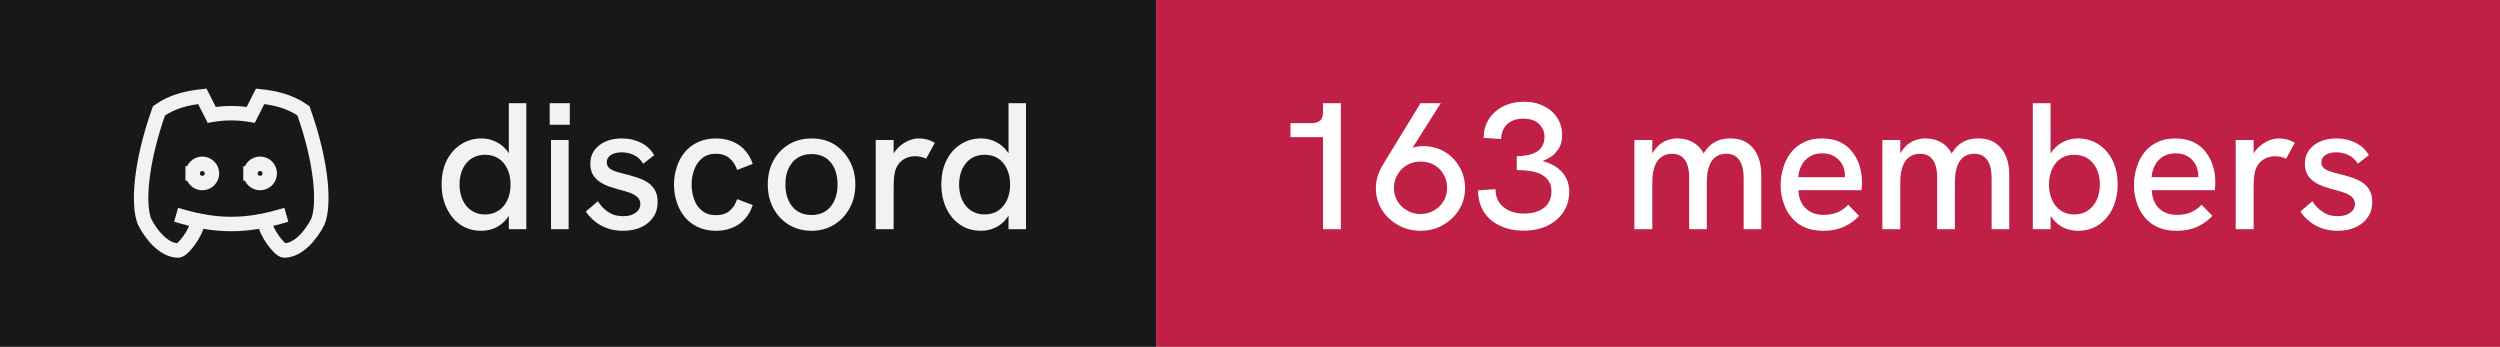
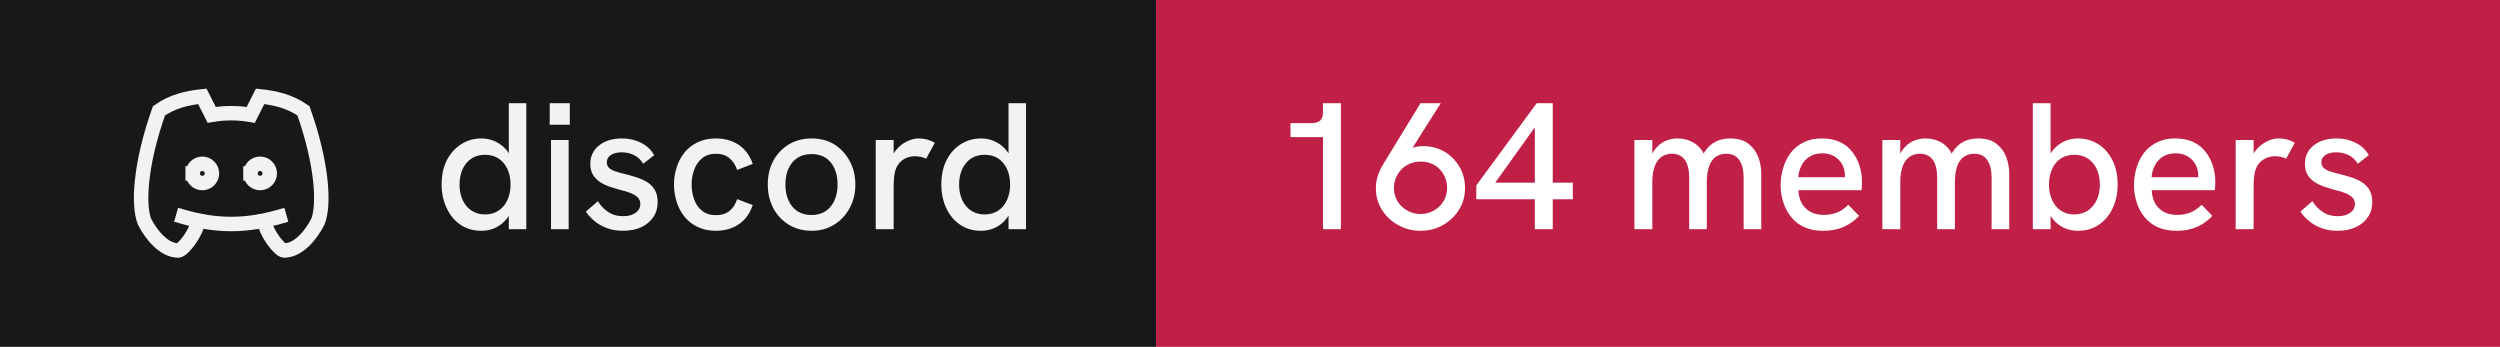
- <svg xmlns="http://www.w3.org/2000/svg" width="173" height="24" viewBox="0 0 173 24" role="img" aria-label="discord: 163 members">
+ <svg xmlns="http://www.w3.org/2000/svg" width="173" height="24" viewBox="0 0 173 24" role="img" aria-label="discord: 164 members">
  <rect width="80" height="24" fill="#18181b" />
  <rect x="80" width="93" height="24" fill="#c01f46" />
  <g transform="translate(8 4) scale(0.6666667)" fill="none" stroke="#f2f2f3" stroke-width="1.5" stroke-linecap="square" stroke-linejoin="miter">
    <path d="M8 12a1 1 0 1 0 2 0a1 1 0 0 0 -2 0" />
    <path d="M14 12a1 1 0 1 0 2 0a1 1 0 0 0 -2 0" />
    <path d="M15.5 17c0 1 1.5 3 2 3c1.5 0 2.833 -1.667 3.5 -3c.667 -1.667 .5 -5.833 -1.5 -11.5c-1.457 -1.015 -3 -1.34 -4.5 -1.5l-.972 1.923a11.913 11.913 0 0 0 -4.053 0l-.975 -1.923c-1.5 .16 -3.043 .485 -4.5 1.5c-2 5.667 -2.167 9.833 -1.5 11.5c.667 1.333 2 3 3.5 3c.5 0 2 -2 2 -3" />
    <path d="M7 16.5c3.5 1 6.5 1 10 0" />
  </g>
  <path fill="#f2f2f3" d="M33.31 15.97L33.31 15.97Q32.48 15.97 31.86 15.55Q31.25 15.13 30.91 14.40Q30.56 13.67 30.56 12.77L30.56 12.77Q30.56 11.78 30.93 11.07Q31.30 10.36 31.93 9.97Q32.55 9.58 33.31 9.58L33.31 9.58Q33.86 9.58 34.32 9.81Q34.77 10.03 35.09 10.43L35.09 10.43Q35.15 10.52 35.21 10.61L35.21 10.61L35.21 7.14L36.42 7.14L36.42 15.86L35.21 15.86L35.21 14.93Q35.15 15.03 35.09 15.11L35.09 15.11Q34.76 15.53 34.31 15.75Q33.85 15.97 33.31 15.97ZM33.56 14.84L33.56 14.84Q34.10 14.84 34.49 14.58Q34.89 14.32 35.11 13.85Q35.33 13.38 35.33 12.77Q35.33 12.16 35.11 11.69Q34.89 11.22 34.49 10.96Q34.10 10.71 33.56 10.71L33.56 10.71Q33.04 10.71 32.64 10.96Q32.24 11.22 32.02 11.69Q31.80 12.16 31.80 12.77Q31.80 13.38 32.02 13.85Q32.24 14.32 32.64 14.58Q33.04 14.84 33.56 14.84ZM39.35 15.86L38.13 15.86L38.13 9.69L39.35 9.69L39.35 15.86ZM39.43 8.63L38.04 8.63L38.04 7.14L39.43 7.14L39.43 8.63ZM43.11 15.97L43.11 15.97Q42.46 15.97 41.96 15.77Q41.46 15.58 41.11 15.27Q40.75 14.97 40.54 14.64L40.54 14.64L41.38 13.92Q41.61 14.34 42.06 14.65Q42.50 14.96 43.13 14.96L43.13 14.96Q43.67 14.96 43.99 14.72Q44.31 14.49 44.31 14.12L44.31 14.12Q44.31 13.82 44.11 13.64Q43.91 13.46 43.59 13.34Q43.26 13.22 42.88 13.13L42.88 13.13Q42.52 13.03 42.16 12.91Q41.80 12.78 41.51 12.59Q41.21 12.39 41.03 12.09Q40.85 11.78 40.85 11.33L40.85 11.33Q40.85 10.54 41.46 10.06Q42.06 9.58 43.06 9.58L43.06 9.58Q43.77 9.58 44.36 9.88Q44.95 10.17 45.27 10.74L45.27 10.74L44.51 11.33Q44.26 10.92 43.87 10.73Q43.48 10.54 43.01 10.54L43.01 10.54Q42.58 10.54 42.28 10.72Q41.99 10.91 41.99 11.22L41.99 11.22Q41.99 11.44 42.12 11.59Q42.25 11.73 42.53 11.84Q42.81 11.94 43.23 12.04L43.23 12.04Q43.61 12.13 44.01 12.26Q44.41 12.38 44.75 12.58Q45.09 12.78 45.30 13.12Q45.51 13.46 45.51 13.99L45.51 13.99Q45.51 14.58 45.21 15.02Q44.91 15.47 44.38 15.72Q43.84 15.97 43.11 15.97ZM49.54 15.97L49.54 15.97Q48.84 15.97 48.29 15.71Q47.75 15.46 47.38 15.01Q47.01 14.56 46.83 13.98Q46.64 13.41 46.64 12.77L46.64 12.77Q46.64 12.14 46.83 11.57Q47.01 10.99 47.38 10.54Q47.75 10.09 48.29 9.84Q48.84 9.58 49.54 9.58L49.54 9.58Q50.44 9.58 51.11 10.02Q51.78 10.46 52.09 11.34L52.09 11.34L51.01 11.76Q50.85 11.27 50.49 10.96Q50.13 10.64 49.54 10.64L49.54 10.64Q48.96 10.64 48.59 10.95Q48.21 11.26 48.04 11.74Q47.86 12.22 47.86 12.77L47.86 12.77Q47.86 13.32 48.04 13.81Q48.21 14.29 48.59 14.59Q48.96 14.89 49.54 14.89L49.54 14.89Q50.13 14.89 50.49 14.59Q50.85 14.28 51.01 13.78L51.01 13.78L52.09 14.19Q51.78 15.09 51.11 15.53Q50.44 15.97 49.54 15.97ZM56.16 15.97L56.16 15.97Q55.29 15.97 54.60 15.56Q53.91 15.14 53.52 14.42Q53.13 13.69 53.13 12.77L53.13 12.77Q53.13 11.84 53.51 11.13Q53.90 10.41 54.59 9.99Q55.29 9.58 56.16 9.58L56.16 9.58Q57.05 9.58 57.73 9.99Q58.40 10.41 58.79 11.13Q59.19 11.84 59.19 12.77L59.19 12.77Q59.19 13.69 58.79 14.41Q58.40 15.13 57.72 15.55Q57.04 15.97 56.16 15.97ZM56.16 14.88L56.16 14.88Q56.71 14.88 57.12 14.62Q57.52 14.36 57.74 13.88Q57.96 13.41 57.96 12.77L57.96 12.77Q57.96 12.12 57.74 11.64Q57.52 11.17 57.12 10.91Q56.71 10.66 56.16 10.66L56.16 10.66Q55.60 10.66 55.19 10.92Q54.79 11.18 54.57 11.65Q54.35 12.12 54.35 12.77L54.35 12.77Q54.35 13.41 54.57 13.88Q54.79 14.36 55.19 14.62Q55.60 14.88 56.16 14.88ZM61.84 15.86L60.60 15.86L60.60 9.69L61.84 9.69L61.84 10.62Q61.89 10.53 61.96 10.44L61.96 10.44Q62.27 10.04 62.71 9.81Q63.15 9.58 63.58 9.58L63.58 9.58Q63.88 9.58 64.14 9.65Q64.41 9.72 64.69 9.88L64.69 9.88L64.09 10.98Q63.95 10.91 63.74 10.86Q63.52 10.81 63.34 10.81L63.34 10.81Q63.05 10.81 62.77 10.91Q62.50 11.01 62.28 11.23Q62.06 11.46 61.95 11.82L61.95 11.82Q61.90 11.99 61.87 12.27Q61.84 12.56 61.84 13.04L61.84 13.04L61.84 15.86ZM67.89 15.97L67.89 15.97Q67.05 15.97 66.44 15.55Q65.82 15.13 65.48 14.40Q65.14 13.67 65.14 12.77L65.14 12.77Q65.14 11.78 65.51 11.07Q65.87 10.36 66.50 9.97Q67.12 9.58 67.89 9.58L67.89 9.58Q68.44 9.58 68.89 9.81Q69.35 10.03 69.66 10.43L69.66 10.43Q69.72 10.52 69.79 10.61L69.79 10.61L69.79 7.14L71.00 7.14L71.00 15.86L69.79 15.86L69.79 14.93Q69.72 15.03 69.66 15.11L69.66 15.11Q69.34 15.53 68.88 15.75Q68.42 15.97 67.89 15.97ZM68.14 14.84L68.14 14.84Q68.67 14.84 69.07 14.58Q69.46 14.32 69.68 13.85Q69.90 13.38 69.90 12.77Q69.90 12.16 69.68 11.69Q69.46 11.22 69.07 10.96Q68.67 10.71 68.14 10.71L68.14 10.71Q67.61 10.71 67.21 10.96Q66.81 11.22 66.59 11.69Q66.37 12.16 66.37 12.77Q66.37 13.38 66.59 13.85Q66.81 14.32 67.21 14.58Q67.61 14.84 68.14 14.84Z" />
-   <path fill="#ffffff" d="M92.79 15.86L91.55 15.86L91.55 9.49L89.30 9.49L89.30 8.52L90.75 8.52Q91.15 8.52 91.35 8.35Q91.55 8.18 91.55 7.76L91.55 7.76L91.55 7.14L92.79 7.14L92.79 15.86ZM98.30 7.14L99.70 7.14L97.74 10.24Q97.83 10.21 97.90 10.18L97.90 10.18Q98.19 10.11 98.46 10.11L98.46 10.11Q99.29 10.11 99.95 10.49Q100.61 10.88 100.99 11.54Q101.38 12.19 101.38 13.01L101.38 13.01Q101.38 13.86 100.96 14.52Q100.54 15.19 99.84 15.58Q99.15 15.97 98.30 15.97L98.30 15.97Q97.46 15.97 96.76 15.58Q96.05 15.19 95.63 14.52Q95.21 13.86 95.21 13.02L95.21 13.02Q95.21 12.58 95.34 12.17Q95.47 11.77 95.69 11.41L95.69 11.41L98.30 7.14ZM98.30 11.18L98.30 11.18Q97.80 11.18 97.39 11.41Q96.97 11.64 96.72 12.06Q96.46 12.47 96.46 13.01L96.46 13.01Q96.46 13.52 96.71 13.93Q96.96 14.34 97.38 14.57Q97.80 14.81 98.30 14.81L98.30 14.81Q98.81 14.81 99.22 14.57Q99.64 14.34 99.89 13.93Q100.14 13.52 100.14 12.99Q100.14 12.47 99.89 12.06Q99.65 11.64 99.24 11.41Q98.83 11.18 98.30 11.18ZM105.44 15.96L105.44 15.96Q104.49 15.96 103.78 15.61Q103.06 15.27 102.67 14.64Q102.28 14.01 102.28 13.17L102.28 13.17L103.49 13.09Q103.49 13.87 104.03 14.32Q104.58 14.78 105.47 14.78L105.47 14.78Q106.06 14.78 106.49 14.59Q106.91 14.41 107.14 14.06Q107.36 13.72 107.36 13.24L107.36 13.24Q107.36 12.82 107.18 12.54Q107 12.26 106.68 12.08Q106.36 11.91 105.92 11.84Q105.47 11.77 104.96 11.77L104.96 11.77L104.96 10.81Q105.34 10.81 105.69 10.74Q106.04 10.67 106.31 10.52Q106.58 10.37 106.72 10.11Q106.88 9.86 106.88 9.48L106.88 9.48Q106.88 9.09 106.69 8.81Q106.51 8.52 106.19 8.36Q105.86 8.21 105.42 8.21L105.42 8.21Q104.70 8.21 104.29 8.60Q103.89 8.99 103.88 9.62L103.88 9.62L102.67 9.54Q102.67 8.81 103.03 8.24Q103.39 7.68 104.02 7.36Q104.65 7.04 105.46 7.04L105.46 7.04Q106.24 7.04 106.83 7.34Q107.42 7.63 107.76 8.15Q108.10 8.67 108.10 9.36L108.10 9.36Q108.10 9.71 108 9.99Q107.90 10.27 107.71 10.49Q107.53 10.72 107.28 10.88Q107.04 11.03 106.75 11.14L106.75 11.14Q107.11 11.24 107.44 11.41Q107.78 11.58 108.03 11.84Q108.29 12.11 108.44 12.46Q108.59 12.81 108.59 13.26L108.59 13.26Q108.59 14.06 108.19 14.67Q107.79 15.28 107.08 15.62Q106.38 15.96 105.44 15.96ZM114.34 15.86L113.10 15.86L113.10 9.69L114.34 9.69L114.34 10.63Q114.36 10.58 114.39 10.54L114.39 10.54Q114.59 10.21 114.86 9.99Q115.13 9.78 115.44 9.68Q115.75 9.58 116.08 9.58L116.08 9.58Q116.61 9.58 117.04 9.79Q117.47 9.99 117.78 10.42L117.78 10.42Q117.83 10.52 117.89 10.62L117.89 10.62Q117.92 10.56 117.96 10.51L117.96 10.51Q118.26 10.04 118.71 9.81Q119.15 9.58 119.72 9.58L119.72 9.58Q120.50 9.58 120.97 9.93Q121.44 10.28 121.66 10.84Q121.88 11.39 121.88 12.06L121.88 12.06L121.88 15.86L120.66 15.86L120.66 12.36Q120.66 11.82 120.54 11.44Q120.41 11.06 120.15 10.85Q119.89 10.64 119.45 10.64L119.45 10.64Q119.03 10.64 118.72 10.86Q118.42 11.08 118.27 11.52Q118.11 11.96 118.11 12.61L118.11 12.61L118.11 15.86L116.89 15.86L116.89 12.28Q116.89 11.46 116.58 11.05Q116.28 10.64 115.70 10.64L115.70 10.64Q115.28 10.64 114.97 10.86Q114.66 11.08 114.50 11.52Q114.34 11.96 114.34 12.61L114.34 12.61L114.34 15.86ZM126.16 15.97L126.16 15.97Q125.41 15.97 124.86 15.72Q124.31 15.47 123.95 15.02Q123.59 14.58 123.41 14.01Q123.22 13.44 123.22 12.82Q123.22 12.19 123.40 11.61Q123.57 11.03 123.92 10.57Q124.27 10.12 124.81 9.85Q125.34 9.58 126.06 9.58Q126.79 9.58 127.31 9.82Q127.84 10.07 128.17 10.50Q128.51 10.93 128.68 11.47Q128.85 12.01 128.85 12.61L128.85 12.61Q128.85 12.67 128.84 12.84Q128.84 13.01 128.81 13.16L128.81 13.16L124.45 13.16Q124.49 13.98 124.96 14.42Q125.42 14.87 126.20 14.87L126.20 14.87Q126.72 14.87 127.14 14.70Q127.55 14.53 127.90 14.17L127.90 14.17L128.65 14.94Q128.29 15.31 127.91 15.53Q127.52 15.76 127.11 15.86Q126.69 15.97 126.16 15.97ZM124.44 12.26L127.67 12.26Q127.67 12.19 127.67 12.14L127.67 12.14Q127.67 11.86 127.57 11.58Q127.47 11.31 127.27 11.09Q127.07 10.87 126.78 10.74Q126.49 10.61 126.10 10.61L126.10 10.61Q125.59 10.61 125.22 10.84Q124.86 11.07 124.67 11.44Q124.47 11.82 124.44 12.26L124.44 12.26ZM131.50 15.86L130.26 15.86L130.26 9.69L131.50 9.69L131.50 10.63Q131.53 10.58 131.55 10.54L131.55 10.54Q131.75 10.21 132.02 9.99Q132.29 9.78 132.60 9.68Q132.91 9.58 133.24 9.58L133.24 9.58Q133.78 9.58 134.21 9.79Q134.64 9.99 134.94 10.42L134.94 10.42Q134.99 10.52 135.05 10.62L135.05 10.62Q135.09 10.56 135.13 10.51L135.13 10.51Q135.42 10.04 135.87 9.81Q136.31 9.58 136.89 9.58L136.89 9.58Q137.66 9.58 138.13 9.93Q138.60 10.28 138.82 10.84Q139.04 11.39 139.04 12.06L139.04 12.06L139.04 15.86L137.82 15.86L137.82 12.36Q137.82 11.82 137.70 11.44Q137.57 11.06 137.31 10.85Q137.05 10.64 136.61 10.64L136.61 10.64Q136.19 10.64 135.89 10.86Q135.59 11.08 135.43 11.52Q135.28 11.96 135.28 12.61L135.28 12.61L135.28 15.86L134.05 15.86L134.05 12.28Q134.05 11.46 133.74 11.05Q133.44 10.64 132.86 10.64L132.86 10.64Q132.44 10.64 132.13 10.86Q131.82 11.08 131.66 11.52Q131.50 11.96 131.50 12.61L131.50 12.61L131.50 15.86ZM143.80 15.97L143.80 15.97Q143.25 15.97 142.79 15.75Q142.34 15.53 142.02 15.11L142.02 15.11Q141.96 15.03 141.90 14.94L141.90 14.94L141.90 15.86L140.67 15.86L140.67 7.14L141.90 7.14L141.90 10.63Q141.96 10.53 142.02 10.44L142.02 10.44Q142.34 10.04 142.79 9.81Q143.25 9.58 143.80 9.58L143.80 9.58Q144.56 9.58 145.19 9.97Q145.81 10.36 146.17 11.07Q146.54 11.78 146.54 12.77L146.54 12.77Q146.54 13.67 146.20 14.40Q145.86 15.13 145.24 15.55Q144.63 15.97 143.80 15.97ZM143.54 14.84L143.54 14.84Q144.07 14.84 144.47 14.58Q144.86 14.32 145.09 13.85Q145.31 13.38 145.31 12.77Q145.31 12.16 145.09 11.69Q144.86 11.22 144.47 10.96Q144.07 10.71 143.54 10.71L143.54 10.71Q143.01 10.71 142.62 10.96Q142.22 11.22 142.01 11.69Q141.79 12.16 141.79 12.77Q141.79 13.38 142.01 13.85Q142.22 14.32 142.62 14.58Q143.01 14.84 143.54 14.84ZM150.61 15.97L150.61 15.97Q149.86 15.97 149.31 15.72Q148.76 15.47 148.40 15.02Q148.04 14.58 147.86 14.01Q147.67 13.44 147.67 12.82Q147.67 12.19 147.85 11.61Q148.02 11.03 148.37 10.57Q148.72 10.12 149.26 9.85Q149.79 9.58 150.51 9.58Q151.24 9.58 151.76 9.82Q152.29 10.07 152.62 10.50Q152.96 10.93 153.13 11.47Q153.30 12.01 153.30 12.61L153.30 12.61Q153.30 12.67 153.29 12.84Q153.29 13.01 153.26 13.16L153.26 13.16L148.90 13.16Q148.94 13.98 149.41 14.42Q149.87 14.87 150.65 14.87L150.65 14.87Q151.17 14.87 151.59 14.70Q152.00 14.53 152.35 14.17L152.35 14.17L153.10 14.94Q152.74 15.31 152.36 15.53Q151.97 15.76 151.56 15.86Q151.14 15.97 150.61 15.97ZM148.89 12.26L152.12 12.26Q152.12 12.19 152.12 12.14L152.12 12.14Q152.12 11.86 152.02 11.58Q151.92 11.31 151.72 11.09Q151.52 10.87 151.23 10.74Q150.94 10.61 150.55 10.61L150.55 10.61Q150.04 10.61 149.67 10.84Q149.31 11.07 149.12 11.44Q148.92 11.82 148.89 12.26L148.89 12.26ZM155.95 15.86L154.71 15.86L154.71 9.69L155.95 9.69L155.95 10.62Q156.00 10.53 156.07 10.44L156.07 10.44Q156.39 10.04 156.82 9.81Q157.26 9.58 157.69 9.58L157.69 9.58Q157.99 9.58 158.26 9.65Q158.52 9.72 158.80 9.88L158.80 9.88L158.20 10.98Q158.06 10.91 157.85 10.86Q157.64 10.81 157.45 10.81L157.45 10.81Q157.16 10.81 156.89 10.91Q156.61 11.01 156.39 11.23Q156.17 11.46 156.06 11.82L156.06 11.82Q156.01 11.99 155.98 12.27Q155.95 12.56 155.95 13.04L155.95 13.04L155.95 15.86ZM161.76 15.97L161.76 15.97Q161.11 15.97 160.61 15.77Q160.11 15.58 159.76 15.27Q159.40 14.97 159.19 14.64L159.19 14.64L160.02 13.92Q160.26 14.34 160.71 14.65Q161.15 14.96 161.77 14.96L161.77 14.96Q162.32 14.96 162.64 14.72Q162.96 14.49 162.96 14.12L162.96 14.12Q162.96 13.82 162.76 13.64Q162.56 13.46 162.24 13.34Q161.91 13.22 161.52 13.13L161.52 13.13Q161.17 13.03 160.81 12.91Q160.45 12.78 160.16 12.59Q159.86 12.39 159.68 12.09Q159.50 11.78 159.50 11.33L159.50 11.33Q159.50 10.54 160.11 10.06Q160.71 9.58 161.71 9.58L161.71 9.58Q162.42 9.58 163.01 9.88Q163.60 10.17 163.92 10.74L163.92 10.74L163.16 11.33Q162.91 10.92 162.52 10.73Q162.12 10.54 161.66 10.54L161.66 10.54Q161.22 10.54 160.93 10.72Q160.64 10.91 160.64 11.22L160.64 11.22Q160.64 11.44 160.77 11.59Q160.90 11.73 161.18 11.84Q161.46 11.94 161.87 12.04L161.87 12.04Q162.26 12.13 162.66 12.26Q163.06 12.38 163.40 12.58Q163.74 12.78 163.95 13.12Q164.16 13.46 164.16 13.99L164.16 13.99Q164.16 14.58 163.86 15.02Q163.56 15.47 163.02 15.72Q162.49 15.97 161.76 15.97Z" />
+   <path fill="#ffffff" d="M92.79 15.86L91.55 15.86L91.55 9.49L89.30 9.49L89.30 8.52L90.75 8.52Q91.15 8.52 91.35 8.35Q91.55 8.18 91.55 7.76L91.55 7.76L91.55 7.14L92.79 7.14L92.79 15.86ZM98.30 7.14L99.70 7.14L97.74 10.24Q97.83 10.21 97.90 10.18L97.90 10.18Q98.19 10.11 98.46 10.11L98.46 10.11Q99.29 10.11 99.95 10.49Q100.61 10.88 100.99 11.54Q101.38 12.19 101.38 13.01L101.38 13.01Q101.38 13.86 100.96 14.52Q100.54 15.19 99.84 15.58Q99.15 15.97 98.30 15.97L98.30 15.97Q97.46 15.97 96.76 15.58Q96.05 15.19 95.63 14.52Q95.21 13.86 95.21 13.02L95.21 13.02Q95.21 12.58 95.34 12.17Q95.47 11.77 95.69 11.41L95.69 11.41L98.30 7.14ZM98.30 11.18L98.30 11.18Q97.80 11.18 97.39 11.41Q96.97 11.64 96.72 12.06Q96.46 12.47 96.46 13.01L96.46 13.01Q96.46 13.52 96.71 13.93Q96.96 14.34 97.38 14.57Q97.80 14.81 98.30 14.81L98.30 14.81Q98.81 14.81 99.22 14.57Q99.64 14.34 99.89 13.93Q100.14 13.52 100.14 12.99Q100.14 12.47 99.89 12.06Q99.65 11.64 99.24 11.41Q98.83 11.18 98.30 11.18ZM107.45 15.86L106.21 15.86L106.21 13.79L102.16 13.79L102.16 12.83L106.34 7.14L107.45 7.14L107.45 12.64L108.84 12.64L108.84 13.79L107.45 13.79L107.45 15.86ZM106.21 8.81L103.47 12.64L106.21 12.64L106.21 8.81ZM114.34 15.86L113.10 15.86L113.10 9.69L114.34 9.69L114.34 10.63Q114.36 10.58 114.39 10.54L114.39 10.54Q114.59 10.21 114.86 9.99Q115.13 9.78 115.44 9.68Q115.75 9.58 116.08 9.58L116.08 9.58Q116.61 9.58 117.04 9.79Q117.47 9.99 117.78 10.42L117.78 10.42Q117.83 10.52 117.89 10.62L117.89 10.62Q117.92 10.56 117.96 10.51L117.96 10.51Q118.26 10.04 118.71 9.81Q119.15 9.58 119.72 9.58L119.72 9.58Q120.50 9.58 120.97 9.93Q121.44 10.28 121.66 10.84Q121.88 11.39 121.88 12.06L121.88 12.06L121.88 15.86L120.66 15.86L120.66 12.36Q120.66 11.82 120.54 11.44Q120.41 11.06 120.15 10.85Q119.89 10.64 119.45 10.64L119.45 10.64Q119.03 10.64 118.72 10.86Q118.42 11.08 118.27 11.52Q118.11 11.96 118.11 12.61L118.11 12.61L118.11 15.86L116.89 15.86L116.89 12.28Q116.89 11.46 116.58 11.05Q116.28 10.64 115.70 10.64L115.70 10.64Q115.28 10.64 114.97 10.86Q114.66 11.08 114.50 11.52Q114.34 11.96 114.34 12.61L114.34 12.61L114.34 15.86ZM126.16 15.97L126.16 15.97Q125.41 15.97 124.86 15.72Q124.31 15.47 123.95 15.02Q123.59 14.58 123.41 14.01Q123.22 13.44 123.22 12.82Q123.22 12.19 123.40 11.61Q123.57 11.03 123.92 10.57Q124.27 10.12 124.81 9.85Q125.34 9.58 126.06 9.58Q126.79 9.58 127.31 9.82Q127.84 10.07 128.17 10.50Q128.51 10.93 128.68 11.47Q128.85 12.01 128.85 12.61L128.85 12.61Q128.85 12.67 128.84 12.84Q128.84 13.01 128.81 13.16L128.81 13.16L124.45 13.16Q124.49 13.98 124.96 14.42Q125.42 14.87 126.20 14.87L126.20 14.87Q126.72 14.87 127.14 14.70Q127.55 14.53 127.90 14.17L127.90 14.17L128.65 14.94Q128.29 15.31 127.91 15.53Q127.52 15.76 127.11 15.86Q126.69 15.97 126.16 15.97ZM124.44 12.26L127.67 12.26Q127.67 12.19 127.67 12.14L127.67 12.14Q127.67 11.86 127.57 11.58Q127.47 11.31 127.27 11.09Q127.07 10.87 126.78 10.74Q126.49 10.61 126.10 10.61L126.10 10.61Q125.59 10.61 125.22 10.84Q124.86 11.07 124.67 11.44Q124.47 11.82 124.44 12.26L124.44 12.26ZM131.50 15.86L130.26 15.86L130.26 9.69L131.50 9.69L131.50 10.63Q131.53 10.58 131.55 10.54L131.55 10.54Q131.75 10.21 132.02 9.99Q132.29 9.78 132.60 9.68Q132.91 9.58 133.24 9.58L133.24 9.58Q133.78 9.58 134.21 9.79Q134.64 9.99 134.94 10.42L134.94 10.42Q134.99 10.52 135.05 10.62L135.05 10.62Q135.09 10.56 135.13 10.51L135.13 10.51Q135.42 10.04 135.87 9.81Q136.31 9.58 136.89 9.58L136.89 9.58Q137.66 9.58 138.13 9.93Q138.60 10.28 138.82 10.84Q139.04 11.39 139.04 12.06L139.04 12.06L139.04 15.86L137.82 15.86L137.82 12.36Q137.82 11.82 137.70 11.44Q137.57 11.06 137.31 10.85Q137.05 10.64 136.61 10.64L136.61 10.64Q136.19 10.64 135.89 10.86Q135.59 11.08 135.43 11.52Q135.28 11.96 135.28 12.61L135.28 12.61L135.28 15.86L134.05 15.86L134.05 12.28Q134.05 11.46 133.74 11.05Q133.44 10.64 132.86 10.64L132.86 10.64Q132.44 10.64 132.13 10.86Q131.82 11.08 131.66 11.52Q131.50 11.96 131.50 12.61L131.50 12.61L131.50 15.86ZM143.80 15.97L143.80 15.97Q143.25 15.97 142.79 15.75Q142.34 15.53 142.02 15.11L142.02 15.11Q141.96 15.03 141.90 14.94L141.90 14.94L141.90 15.86L140.67 15.86L140.67 7.14L141.90 7.14L141.90 10.63Q141.96 10.53 142.02 10.44L142.02 10.44Q142.34 10.04 142.79 9.81Q143.25 9.58 143.80 9.58L143.80 9.58Q144.56 9.58 145.19 9.97Q145.81 10.36 146.17 11.07Q146.54 11.78 146.54 12.77L146.54 12.77Q146.54 13.67 146.20 14.40Q145.86 15.13 145.24 15.55Q144.63 15.97 143.80 15.97ZM143.54 14.84L143.54 14.84Q144.07 14.84 144.47 14.58Q144.86 14.32 145.09 13.85Q145.31 13.38 145.31 12.77Q145.31 12.16 145.09 11.69Q144.86 11.22 144.47 10.96Q144.07 10.71 143.54 10.71L143.54 10.71Q143.01 10.71 142.62 10.96Q142.22 11.22 142.01 11.69Q141.79 12.16 141.79 12.77Q141.79 13.38 142.01 13.85Q142.22 14.32 142.62 14.58Q143.01 14.84 143.54 14.84ZM150.61 15.97L150.61 15.97Q149.86 15.97 149.31 15.72Q148.76 15.47 148.40 15.02Q148.04 14.58 147.86 14.01Q147.67 13.44 147.67 12.82Q147.67 12.19 147.85 11.61Q148.02 11.03 148.37 10.57Q148.72 10.12 149.26 9.85Q149.79 9.58 150.51 9.58Q151.24 9.58 151.76 9.82Q152.29 10.07 152.62 10.50Q152.96 10.93 153.13 11.47Q153.30 12.01 153.30 12.61L153.30 12.61Q153.30 12.67 153.29 12.84Q153.29 13.01 153.26 13.16L153.26 13.16L148.90 13.16Q148.94 13.98 149.41 14.42Q149.87 14.87 150.65 14.87L150.65 14.87Q151.17 14.87 151.59 14.70Q152.00 14.53 152.35 14.17L152.35 14.17L153.10 14.94Q152.74 15.31 152.36 15.53Q151.97 15.76 151.56 15.86Q151.14 15.97 150.61 15.97ZM148.89 12.26L152.12 12.26Q152.12 12.19 152.12 12.14L152.12 12.14Q152.12 11.86 152.02 11.58Q151.92 11.31 151.72 11.09Q151.52 10.87 151.23 10.74Q150.94 10.61 150.55 10.61L150.55 10.61Q150.04 10.61 149.67 10.84Q149.31 11.07 149.12 11.44Q148.92 11.82 148.89 12.26L148.89 12.26ZM155.95 15.86L154.71 15.86L154.71 9.69L155.95 9.69L155.95 10.62Q156.00 10.53 156.07 10.44L156.07 10.44Q156.39 10.04 156.82 9.81Q157.26 9.58 157.69 9.58L157.69 9.58Q157.99 9.58 158.26 9.65Q158.52 9.72 158.80 9.88L158.80 9.88L158.20 10.98Q158.06 10.91 157.85 10.86Q157.64 10.81 157.45 10.81L157.45 10.81Q157.16 10.81 156.89 10.91Q156.61 11.01 156.39 11.23Q156.17 11.46 156.06 11.82L156.06 11.82Q156.01 11.99 155.98 12.27Q155.95 12.56 155.95 13.04L155.95 13.04L155.95 15.86ZM161.76 15.97L161.76 15.97Q161.11 15.97 160.61 15.77Q160.11 15.58 159.76 15.27Q159.40 14.97 159.19 14.64L159.19 14.64L160.02 13.92Q160.26 14.34 160.71 14.65Q161.15 14.96 161.77 14.96L161.77 14.96Q162.32 14.96 162.64 14.72Q162.96 14.49 162.96 14.12L162.96 14.12Q162.96 13.82 162.76 13.64Q162.56 13.46 162.24 13.34Q161.91 13.22 161.52 13.13L161.52 13.13Q161.17 13.03 160.81 12.91Q160.45 12.78 160.16 12.59Q159.86 12.39 159.68 12.09Q159.50 11.78 159.50 11.33L159.50 11.33Q159.50 10.54 160.11 10.06Q160.71 9.58 161.71 9.58L161.71 9.58Q162.42 9.58 163.01 9.88Q163.60 10.17 163.92 10.74L163.92 10.74L163.16 11.33Q162.91 10.92 162.52 10.73Q162.12 10.54 161.66 10.54L161.66 10.54Q161.22 10.54 160.93 10.72Q160.64 10.91 160.64 11.22L160.64 11.22Q160.64 11.44 160.77 11.59Q160.90 11.73 161.18 11.84Q161.46 11.94 161.87 12.04L161.87 12.04Q162.26 12.13 162.66 12.26Q163.06 12.38 163.40 12.58Q163.74 12.78 163.95 13.12Q164.16 13.46 164.16 13.99L164.16 13.99Q164.16 14.58 163.86 15.02Q163.56 15.47 163.02 15.72Q162.49 15.97 161.76 15.97Z" />
</svg>
